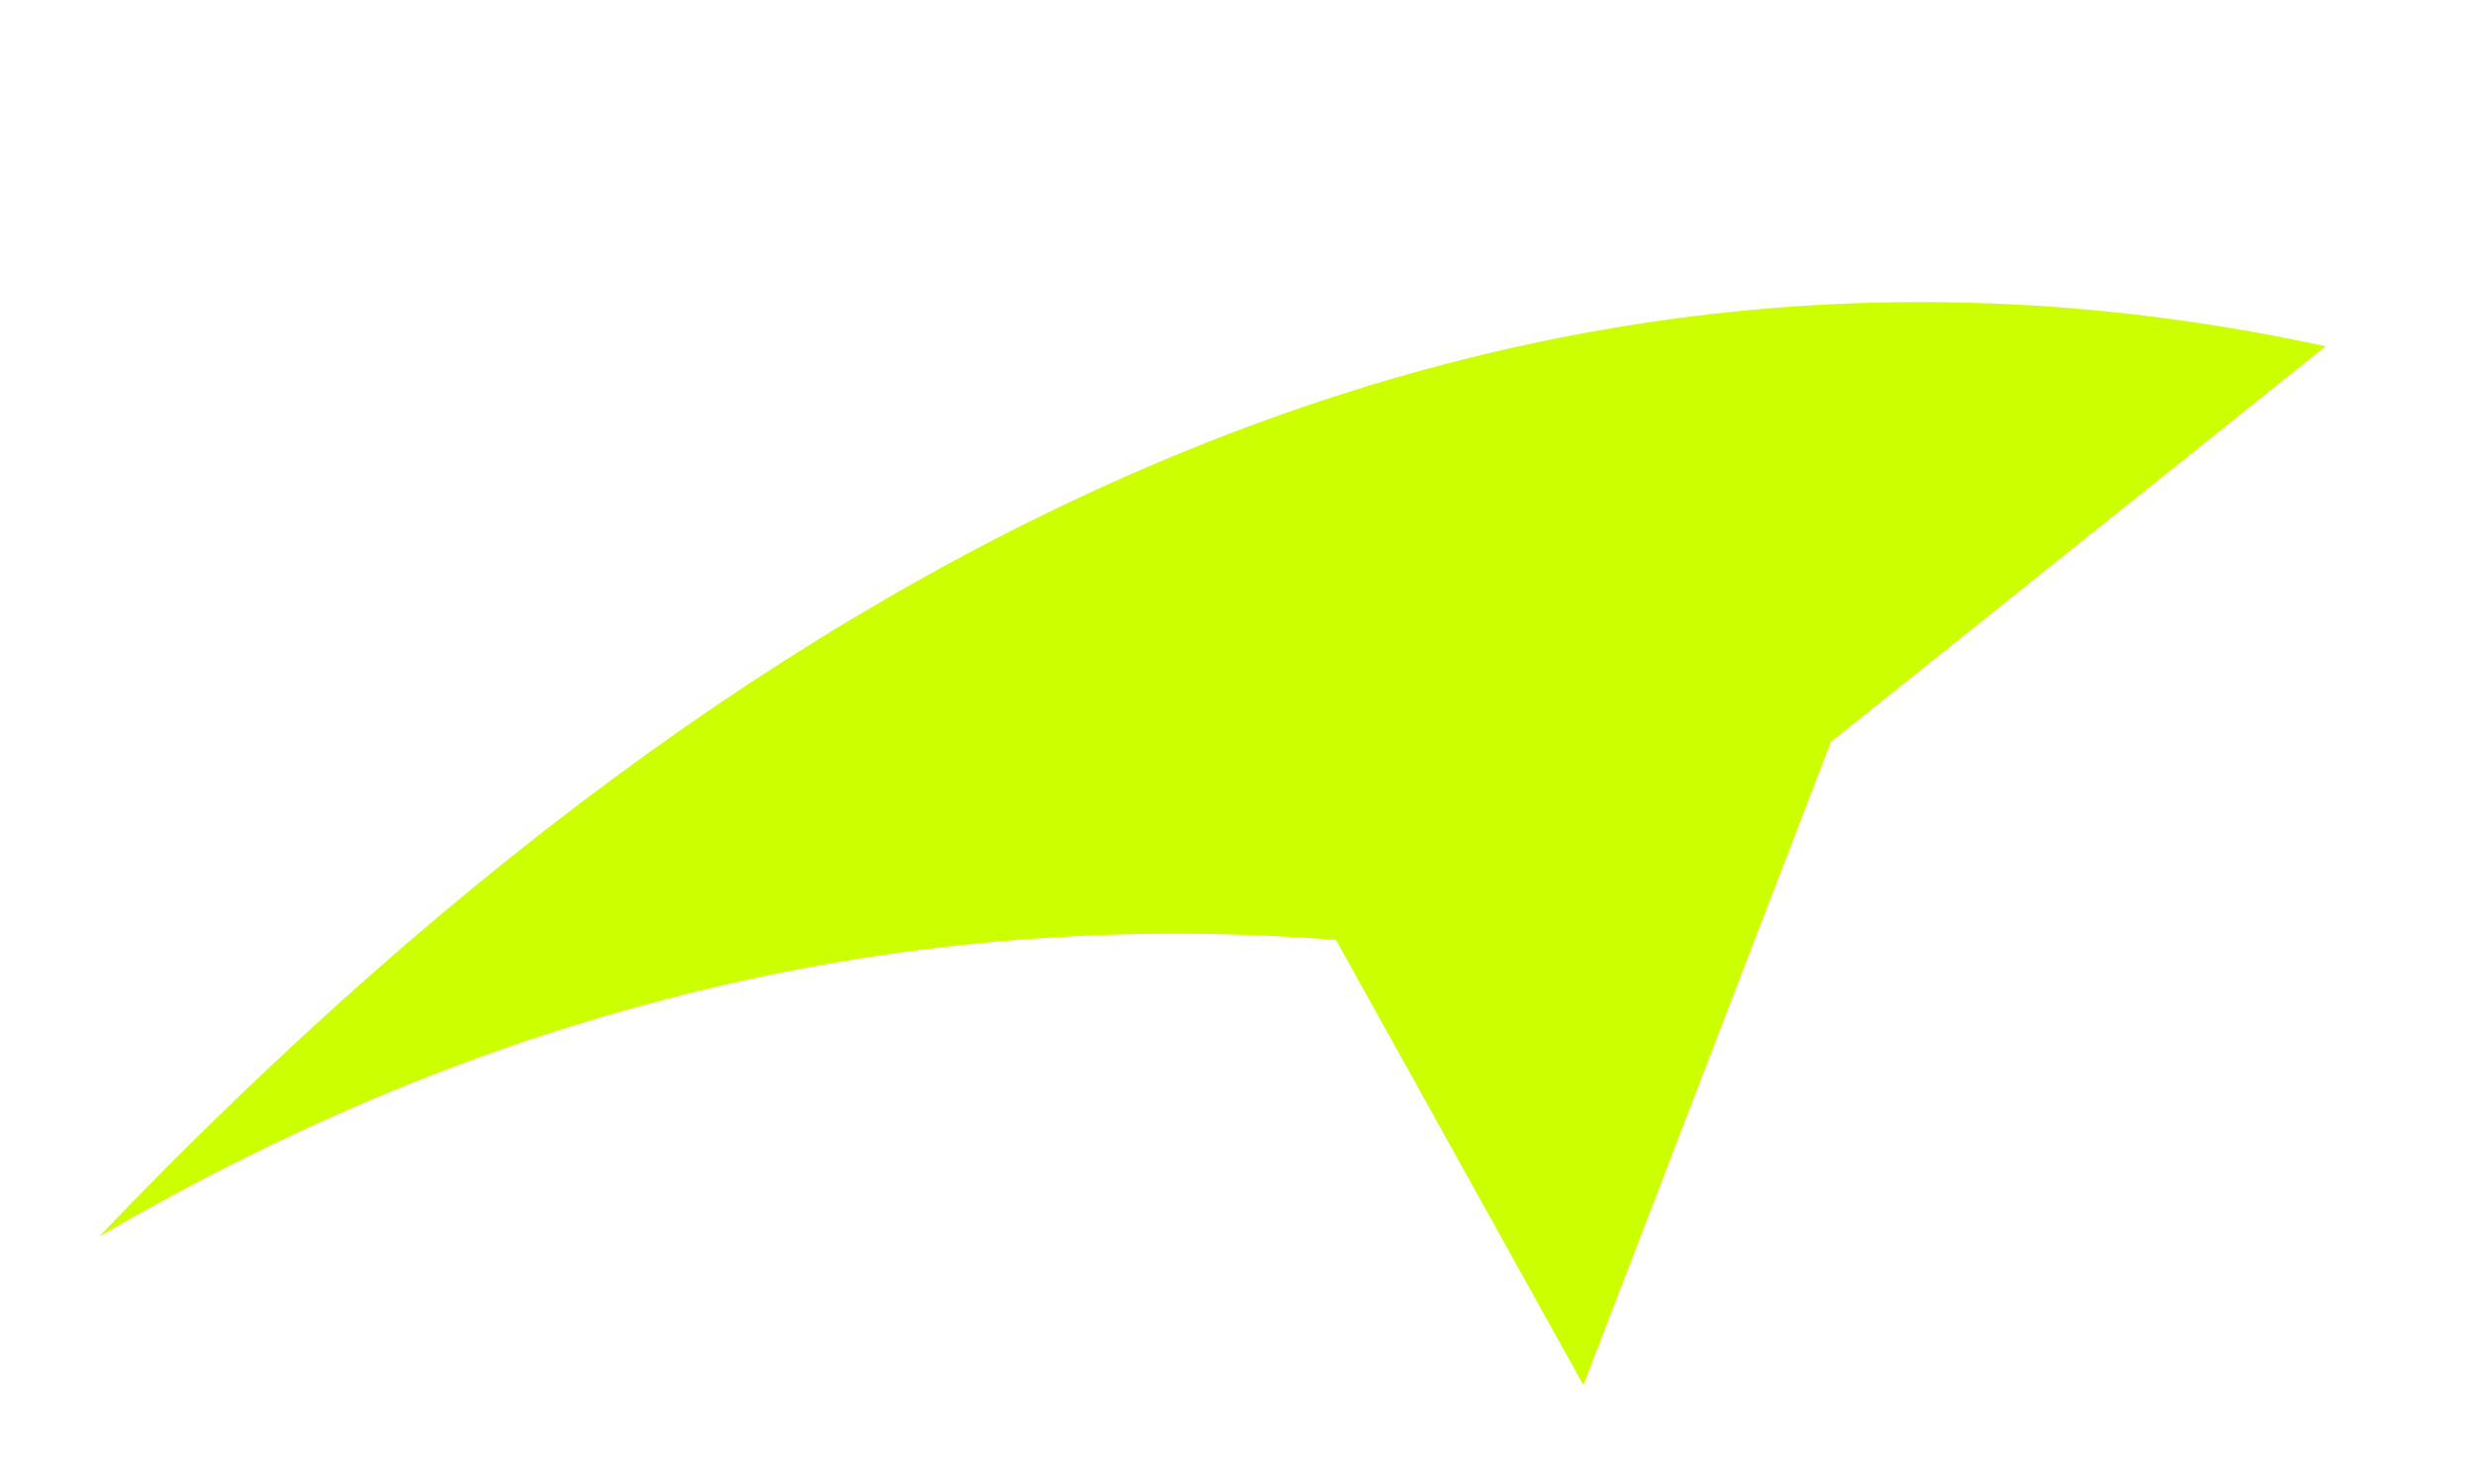
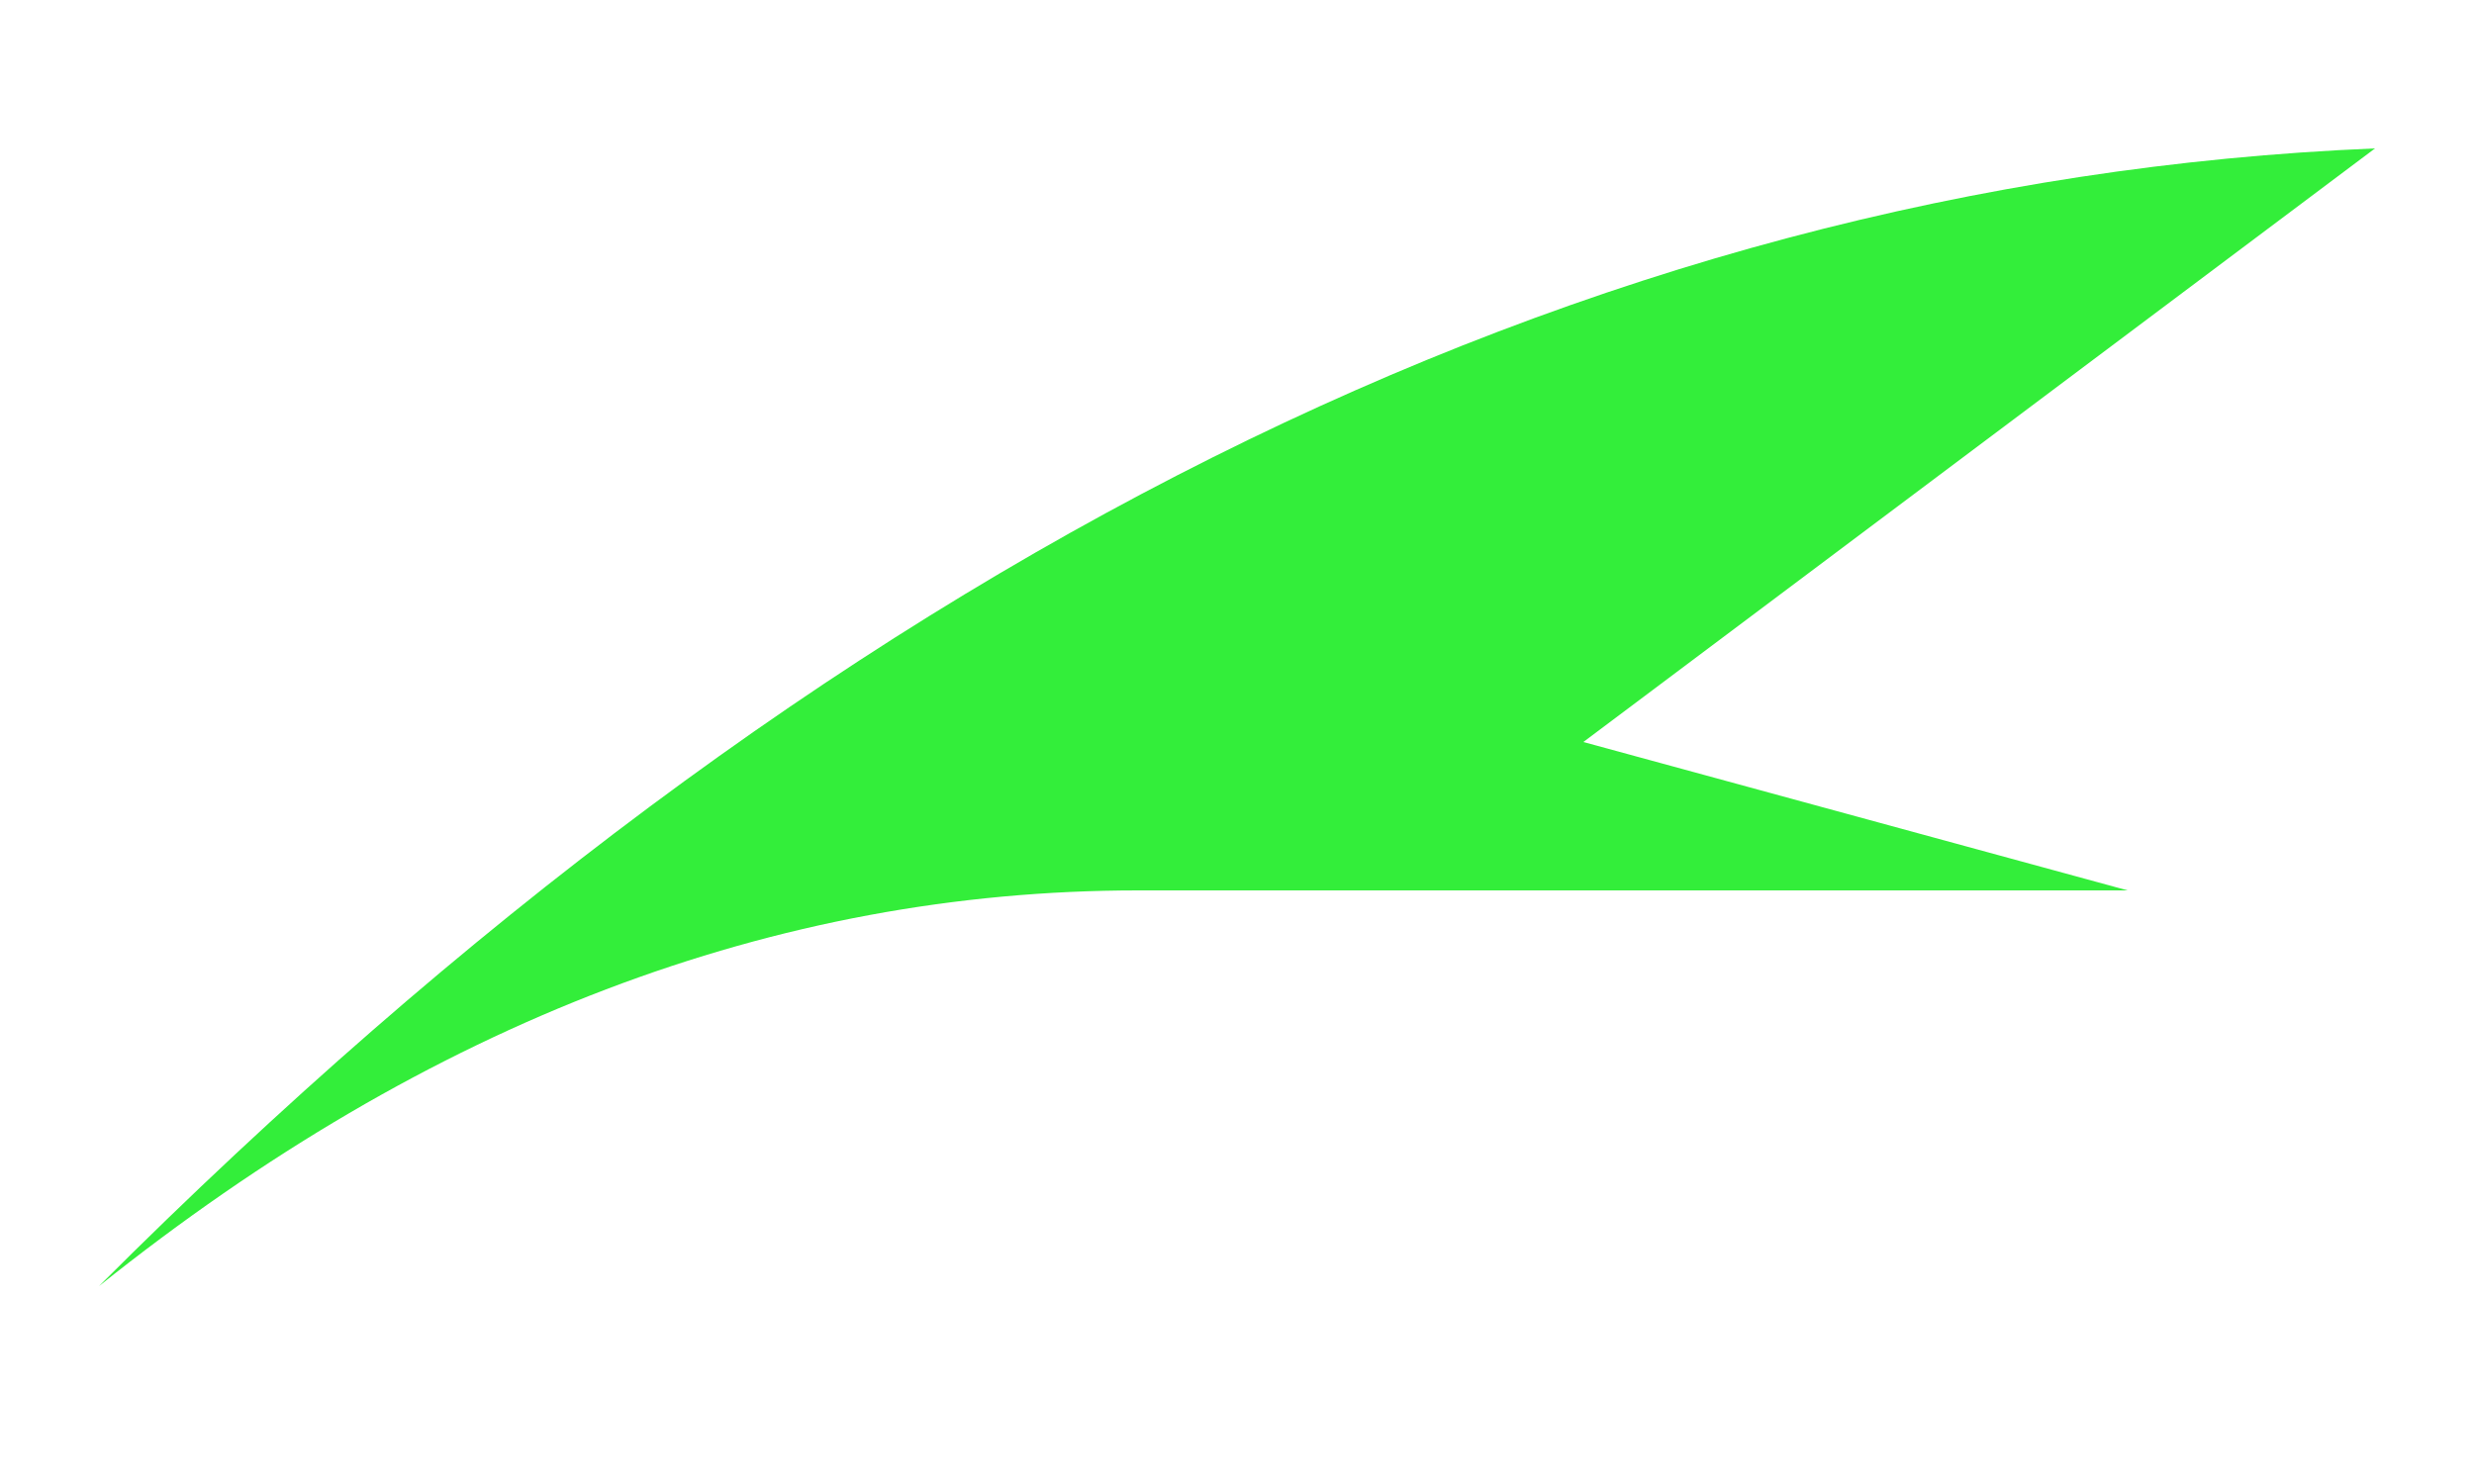
<svg xmlns="http://www.w3.org/2000/svg" viewBox="0 0 100 60">
-   <path d="M 94 14 L 74 30 L 64 56 L 54 38 Q 28 36 4 50 Q 48 4 94 14 Z" fill="#CCFF00" />
+   <path d="M 96 6 L 64 30 L 86 36 L 46 36 Q 24 36 4 52 Q 48 8 96 6 Z" fill="#33EE3A" />
</svg>
